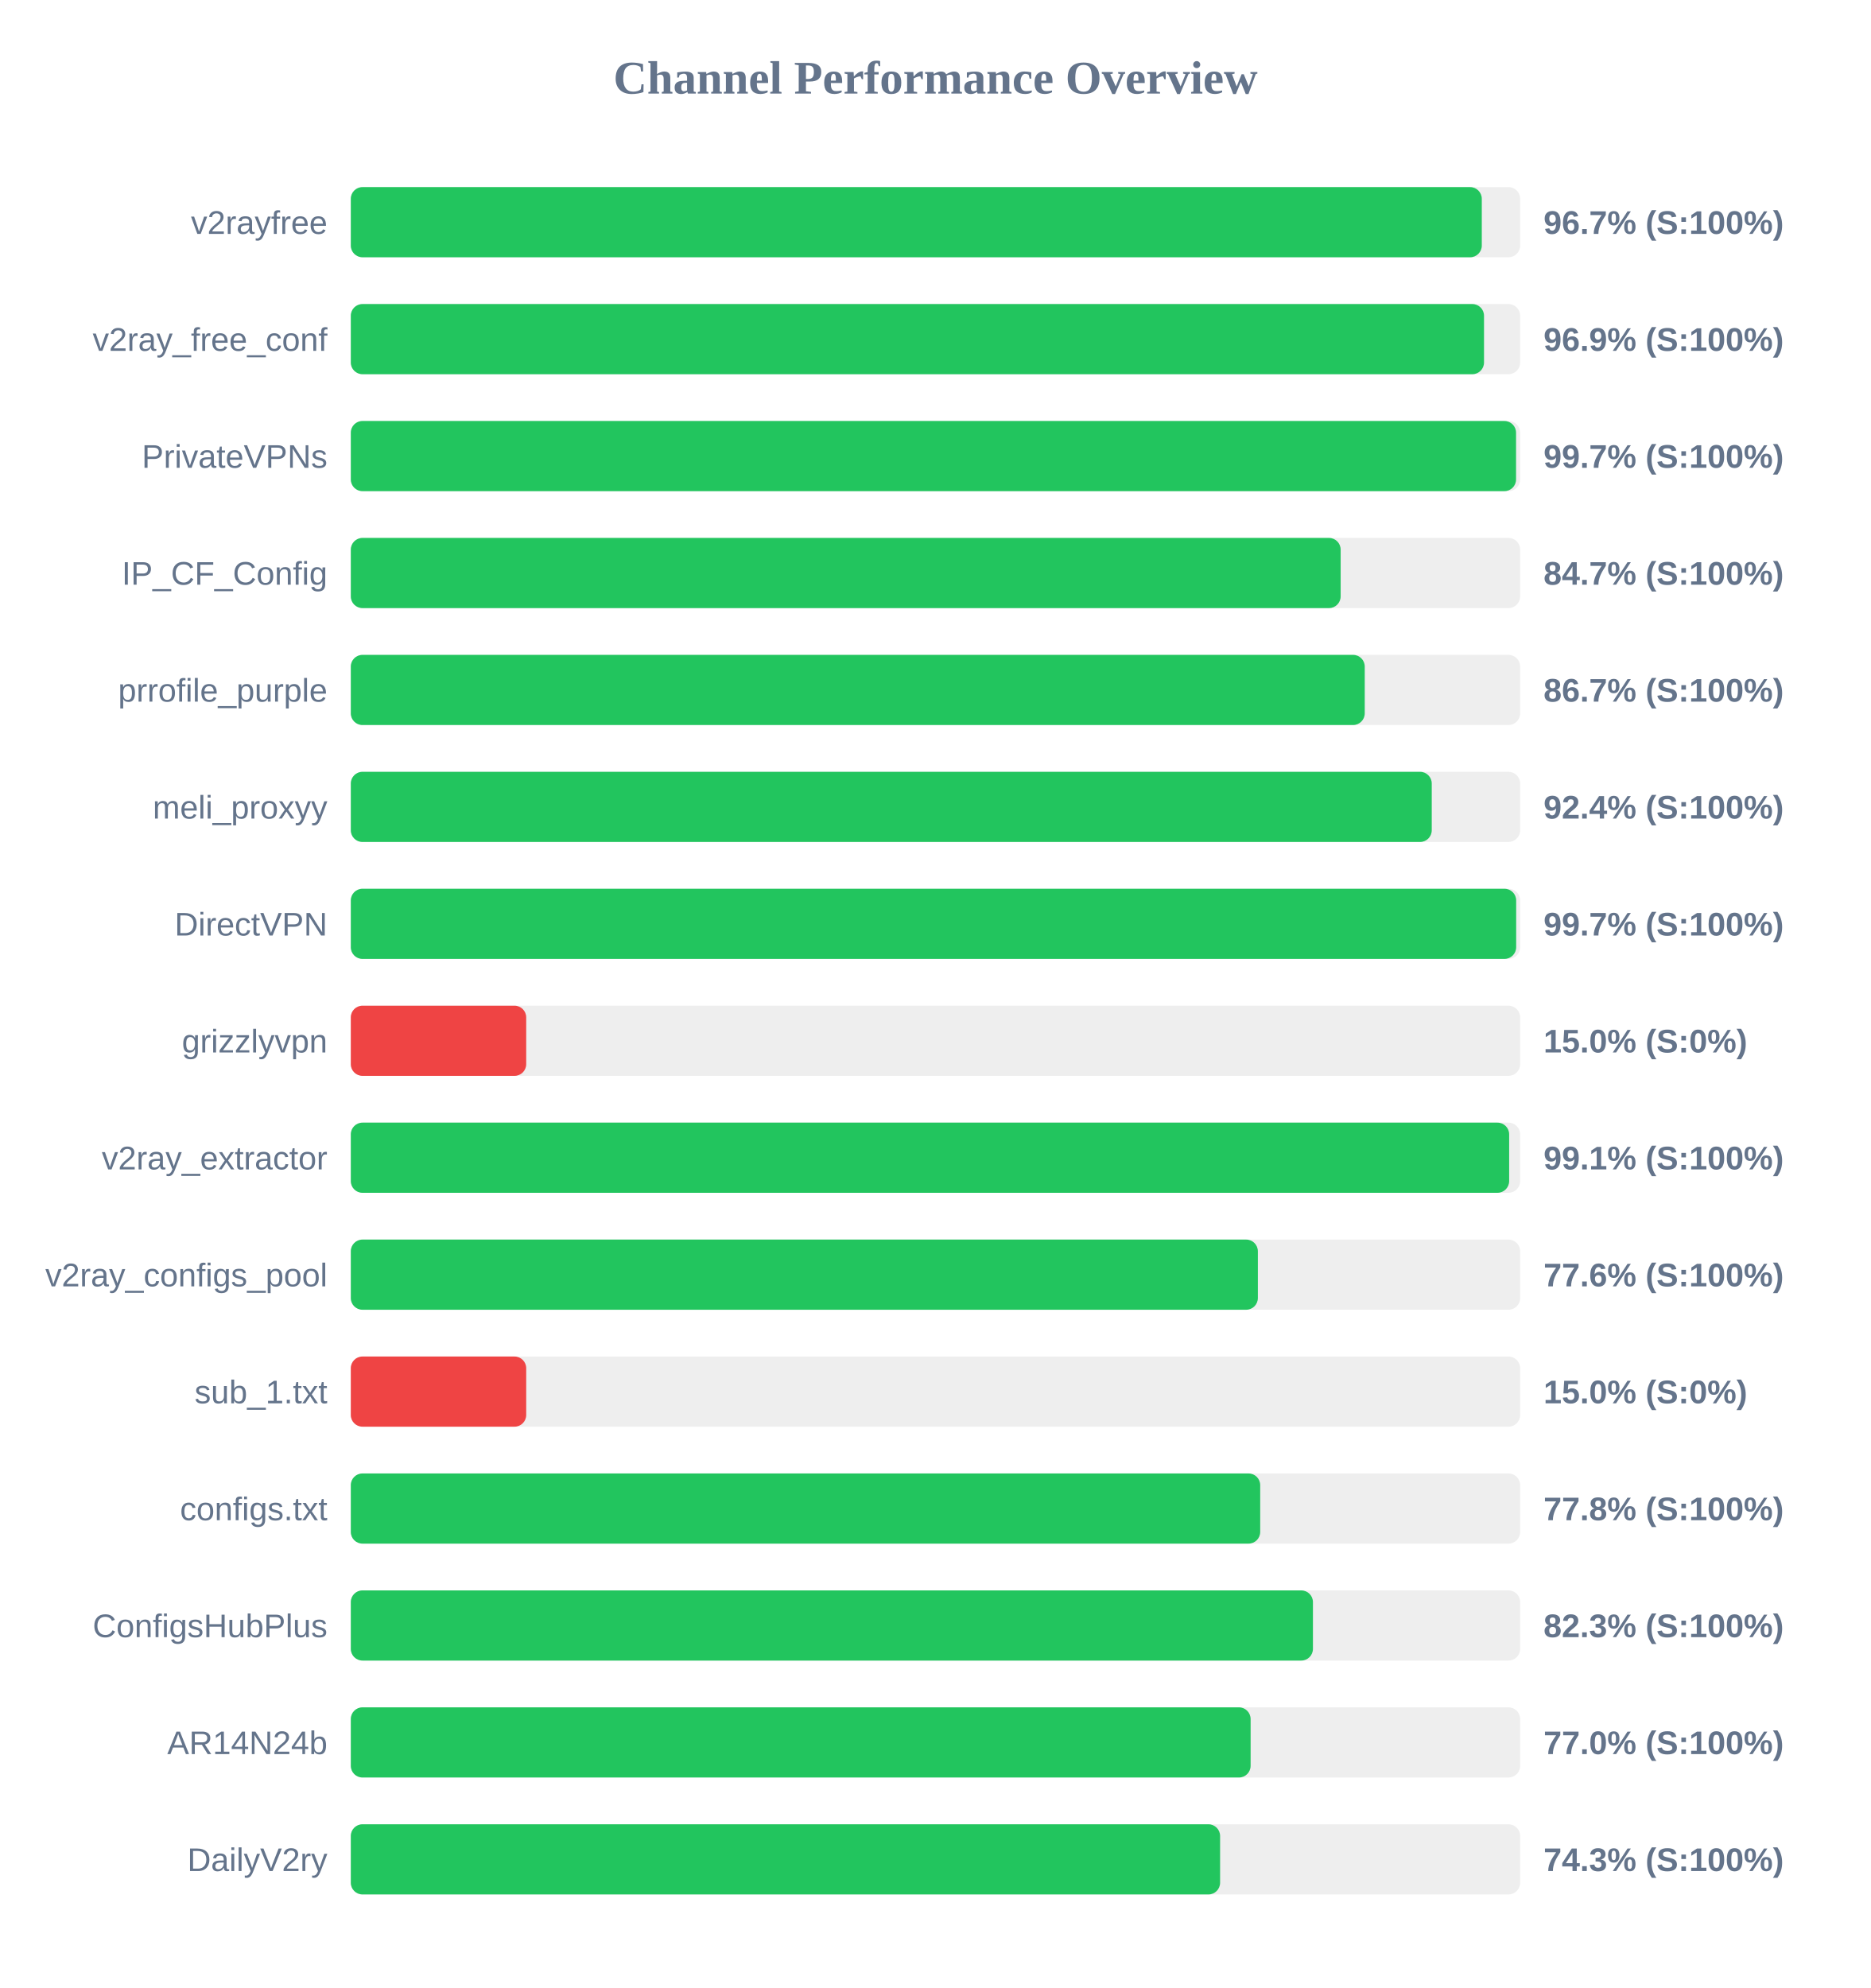
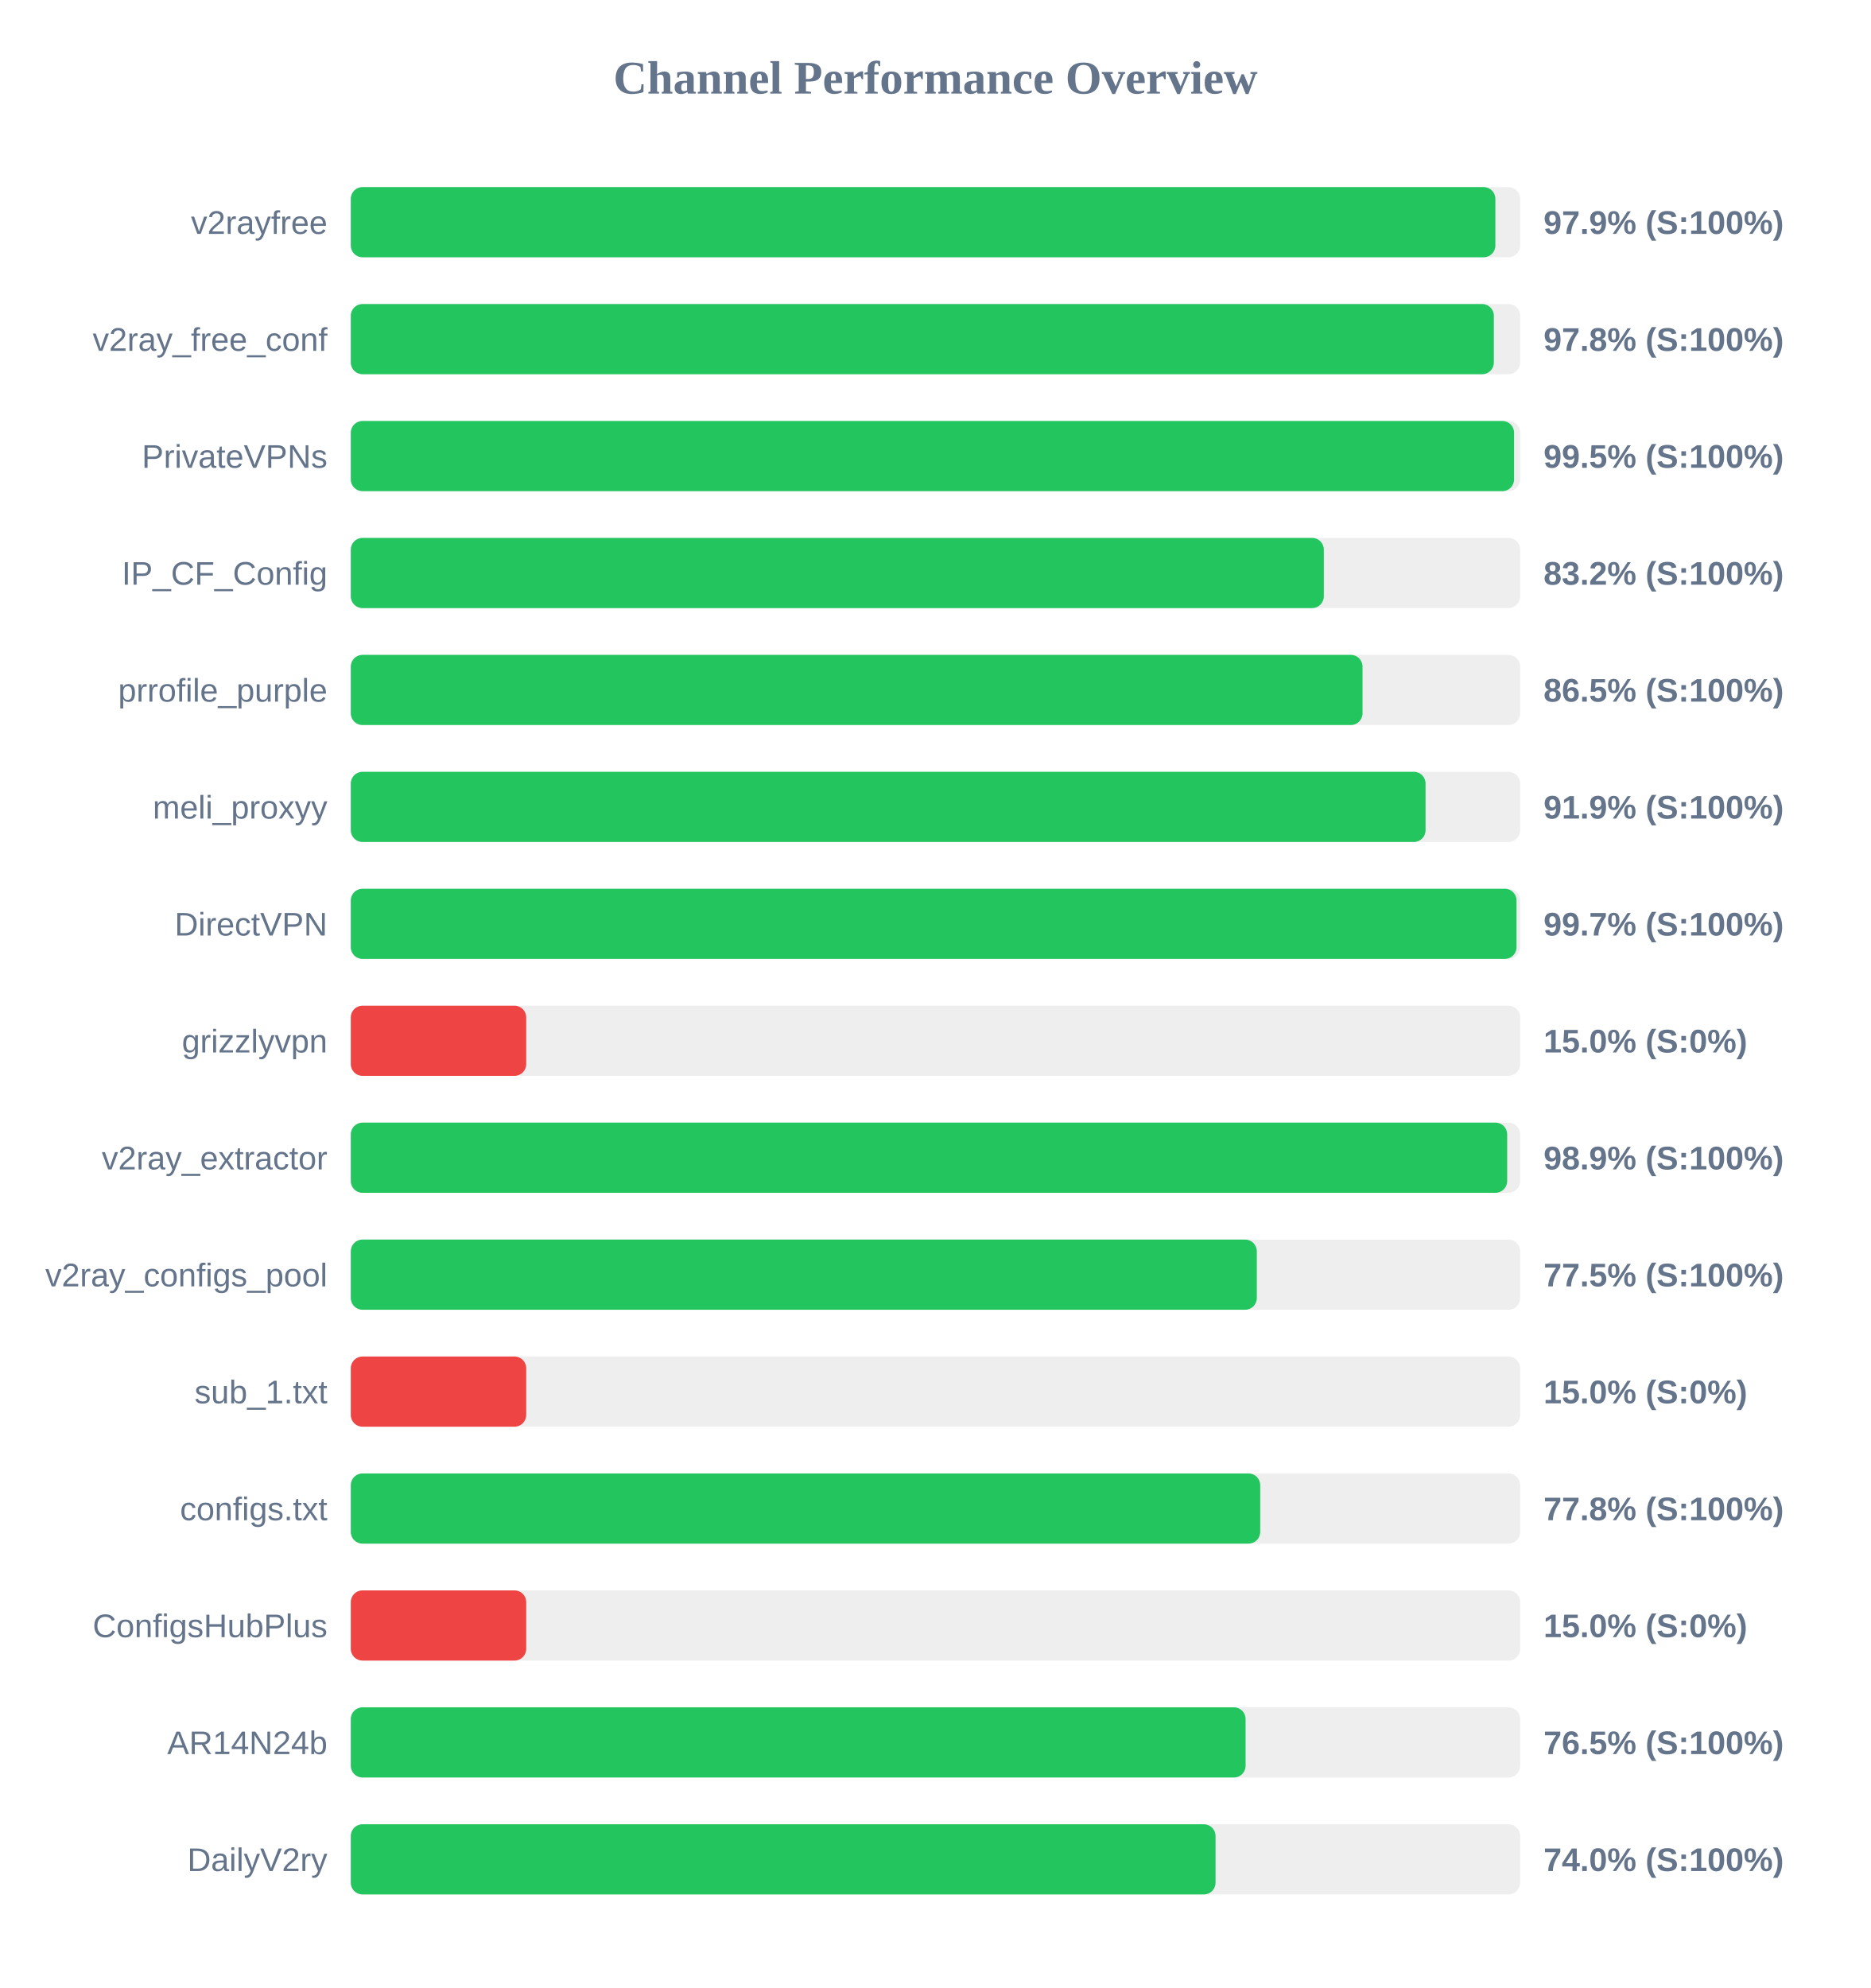
<svg xmlns="http://www.w3.org/2000/svg" width="800" height="850" version="1.1">
  <style>
        .row { font: 14px Arial; fill: #64748b; }
        .score { font: bold 14px Arial; fill: #64748b; }
    </style>
  <text x="400" y="40" text-anchor="middle" font-size="20px" font-weight="bold" fill="#64748b">Channel Performance Overview</text>
  <rect x="150" y="80" width="500" height="30" fill="#eee" rx="5" />
-   <rect x="150" y="80" width="483.6" height="30" fill="#22c55e" rx="5" />
+   <rect x="150" y="80" width="489.4" height="30" fill="#22c55e" rx="5" />
  <text x="140" y="100" text-anchor="end" class="row">v2rayfree</text>
-   <text x="660" y="100" text-anchor="start" class="score">96.7% (S:100%)</text>
+   <text x="660" y="100" text-anchor="start" class="score">97.9% (S:100%)</text>
  <rect x="150" y="130" width="500" height="30" fill="#eee" rx="5" />
-   <rect x="150" y="130" width="484.55" height="30" fill="#22c55e" rx="5" />
+   <rect x="150" y="130" width="488.75" height="30" fill="#22c55e" rx="5" />
  <text x="140" y="150" text-anchor="end" class="row">v2ray_free_conf</text>
-   <text x="660" y="150" text-anchor="start" class="score">96.9% (S:100%)</text>
+   <text x="660" y="150" text-anchor="start" class="score">97.8% (S:100%)</text>
  <rect x="150" y="180" width="500" height="30" fill="#eee" rx="5" />
-   <rect x="150" y="180" width="498.25" height="30" fill="#22c55e" rx="5" />
+   <rect x="150" y="180" width="497.4" height="30" fill="#22c55e" rx="5" />
  <text x="140" y="200" text-anchor="end" class="row">PrivateVPNs</text>
-   <text x="660" y="200" text-anchor="start" class="score">99.7% (S:100%)</text>
+   <text x="660" y="200" text-anchor="start" class="score">99.5% (S:100%)</text>
  <rect x="150" y="230" width="500" height="30" fill="#eee" rx="5" />
-   <rect x="150" y="230" width="423.25" height="30" fill="#22c55e" rx="5" />
+   <rect x="150" y="230" width="416.05" height="30" fill="#22c55e" rx="5" />
  <text x="140" y="250" text-anchor="end" class="row">IP_CF_Config</text>
-   <text x="660" y="250" text-anchor="start" class="score">84.7% (S:100%)</text>
+   <text x="660" y="250" text-anchor="start" class="score">83.2% (S:100%)</text>
  <rect x="150" y="280" width="500" height="30" fill="#eee" rx="5" />
-   <rect x="150" y="280" width="433.55" height="30" fill="#22c55e" rx="5" />
+   <rect x="150" y="280" width="432.6" height="30" fill="#22c55e" rx="5" />
  <text x="140" y="300" text-anchor="end" class="row">prrofile_purple</text>
-   <text x="660" y="300" text-anchor="start" class="score">86.7% (S:100%)</text>
+   <text x="660" y="300" text-anchor="start" class="score">86.5% (S:100%)</text>
  <rect x="150" y="330" width="500" height="30" fill="#eee" rx="5" />
-   <rect x="150" y="330" width="462.2" height="30" fill="#22c55e" rx="5" />
+   <rect x="150" y="330" width="459.55" height="30" fill="#22c55e" rx="5" />
  <text x="140" y="350" text-anchor="end" class="row">meli_proxyy</text>
-   <text x="660" y="350" text-anchor="start" class="score">92.4% (S:100%)</text>
+   <text x="660" y="350" text-anchor="start" class="score">91.9% (S:100%)</text>
  <rect x="150" y="380" width="500" height="30" fill="#eee" rx="5" />
-   <rect x="150" y="380" width="498.3" height="30" fill="#22c55e" rx="5" />
+   <rect x="150" y="380" width="498.45" height="30" fill="#22c55e" rx="5" />
  <text x="140" y="400" text-anchor="end" class="row">DirectVPN</text>
  <text x="660" y="400" text-anchor="start" class="score">99.7% (S:100%)</text>
  <rect x="150" y="430" width="500" height="30" fill="#eee" rx="5" />
  <rect x="150" y="430" width="75.0" height="30" fill="#ef4444" rx="5" />
  <text x="140" y="450" text-anchor="end" class="row">grizzlyvpn</text>
  <text x="660" y="450" text-anchor="start" class="score">15.0% (S:0%)</text>
  <rect x="150" y="480" width="500" height="30" fill="#eee" rx="5" />
-   <rect x="150" y="480" width="495.3" height="30" fill="#22c55e" rx="5" />
+   <rect x="150" y="480" width="494.45" height="30" fill="#22c55e" rx="5" />
  <text x="140" y="500" text-anchor="end" class="row">v2ray_extractor</text>
-   <text x="660" y="500" text-anchor="start" class="score">99.1% (S:100%)</text>
+   <text x="660" y="500" text-anchor="start" class="score">98.9% (S:100%)</text>
  <rect x="150" y="530" width="500" height="30" fill="#eee" rx="5" />
-   <rect x="150" y="530" width="387.85" height="30" fill="#22c55e" rx="5" />
+   <rect x="150" y="530" width="387.4" height="30" fill="#22c55e" rx="5" />
  <text x="140" y="550" text-anchor="end" class="row">v2ray_configs_pool</text>
-   <text x="660" y="550" text-anchor="start" class="score">77.6% (S:100%)</text>
+   <text x="660" y="550" text-anchor="start" class="score">77.5% (S:100%)</text>
  <rect x="150" y="580" width="500" height="30" fill="#eee" rx="5" />
  <rect x="150" y="580" width="75.0" height="30" fill="#ef4444" rx="5" />
  <text x="140" y="600" text-anchor="end" class="row">sub_1.txt</text>
  <text x="660" y="600" text-anchor="start" class="score">15.0% (S:0%)</text>
  <rect x="150" y="630" width="500" height="30" fill="#eee" rx="5" />
  <rect x="150" y="630" width="388.85" height="30" fill="#22c55e" rx="5" />
  <text x="140" y="650" text-anchor="end" class="row">configs.txt</text>
  <text x="660" y="650" text-anchor="start" class="score">77.8% (S:100%)</text>
  <rect x="150" y="680" width="500" height="30" fill="#eee" rx="5" />
-   <rect x="150" y="680" width="411.4" height="30" fill="#22c55e" rx="5" />
+   <rect x="150" y="680" width="75.0" height="30" fill="#ef4444" rx="5" />
  <text x="140" y="700" text-anchor="end" class="row">ConfigsHubPlus</text>
-   <text x="660" y="700" text-anchor="start" class="score">82.3% (S:100%)</text>
+   <text x="660" y="700" text-anchor="start" class="score">15.0% (S:0%)</text>
  <rect x="150" y="730" width="500" height="30" fill="#eee" rx="5" />
-   <rect x="150" y="730" width="384.75" height="30" fill="#22c55e" rx="5" />
+   <rect x="150" y="730" width="382.6" height="30" fill="#22c55e" rx="5" />
  <text x="140" y="750" text-anchor="end" class="row">AR14N24b</text>
-   <text x="660" y="750" text-anchor="start" class="score">77.0% (S:100%)</text>
+   <text x="660" y="750" text-anchor="start" class="score">76.5% (S:100%)</text>
  <rect x="150" y="780" width="500" height="30" fill="#eee" rx="5" />
-   <rect x="150" y="780" width="371.7" height="30" fill="#22c55e" rx="5" />
+   <rect x="150" y="780" width="369.75" height="30" fill="#22c55e" rx="5" />
  <text x="140" y="800" text-anchor="end" class="row">DailyV2ry</text>
-   <text x="660" y="800" text-anchor="start" class="score">74.3% (S:100%)</text>
+   <text x="660" y="800" text-anchor="start" class="score">74.0% (S:100%)</text>
</svg>
